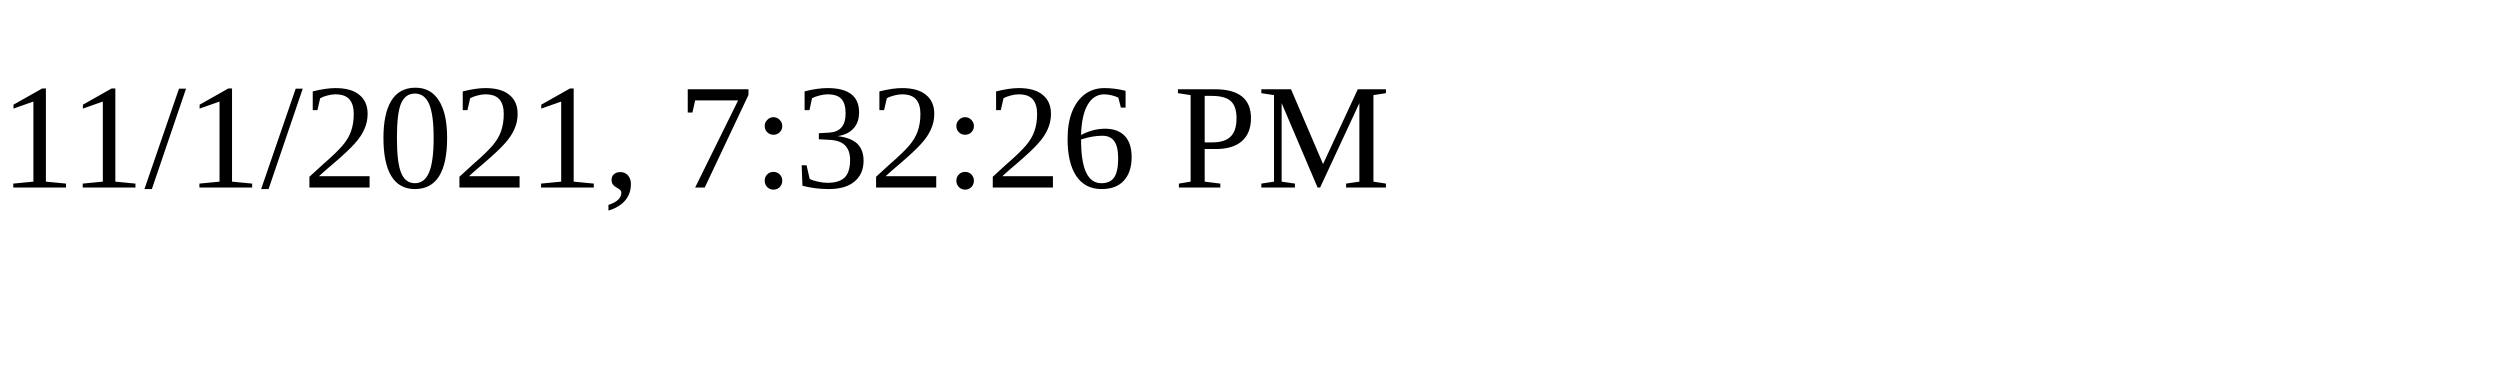
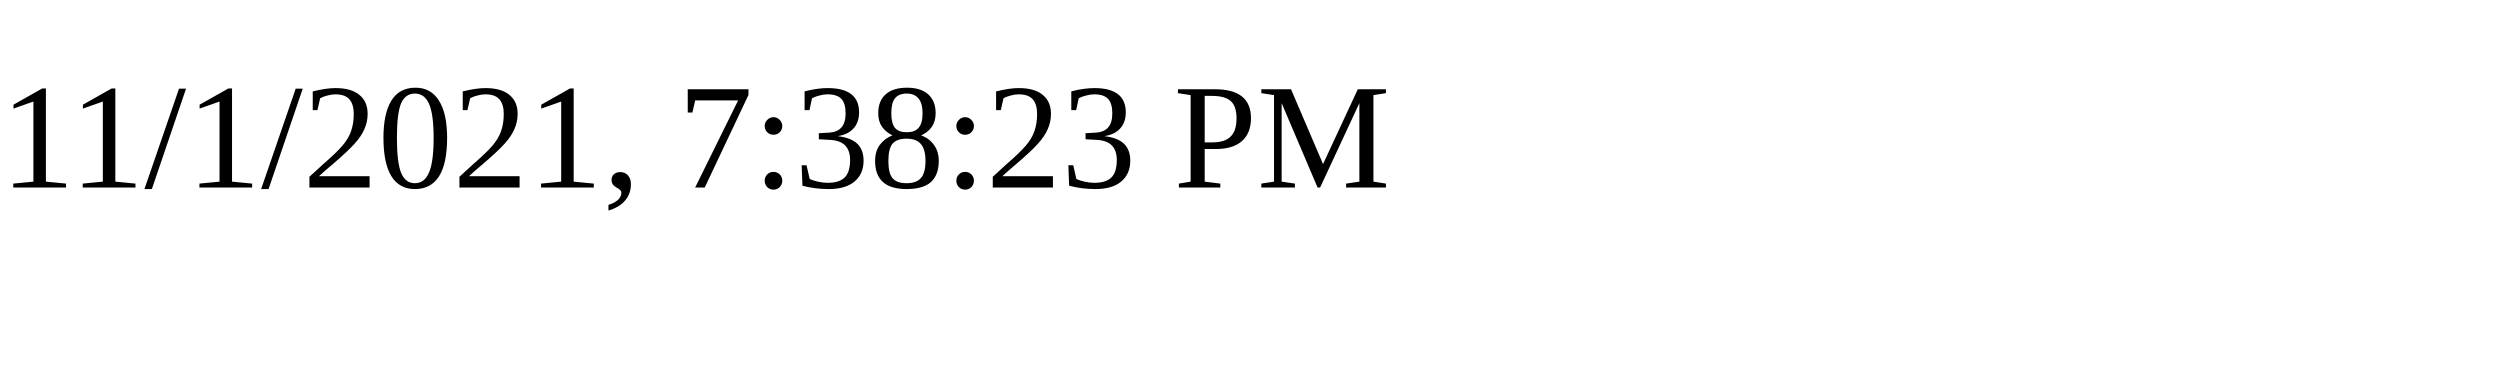
<svg xmlns="http://www.w3.org/2000/svg" height="30" width="200">
-   <text x="0" y="15">11/1/2021, 7:32:26 PM</text>
+   <text x="0" y="15">11/1/2021, 7:38:23 PM</text>
</svg>
